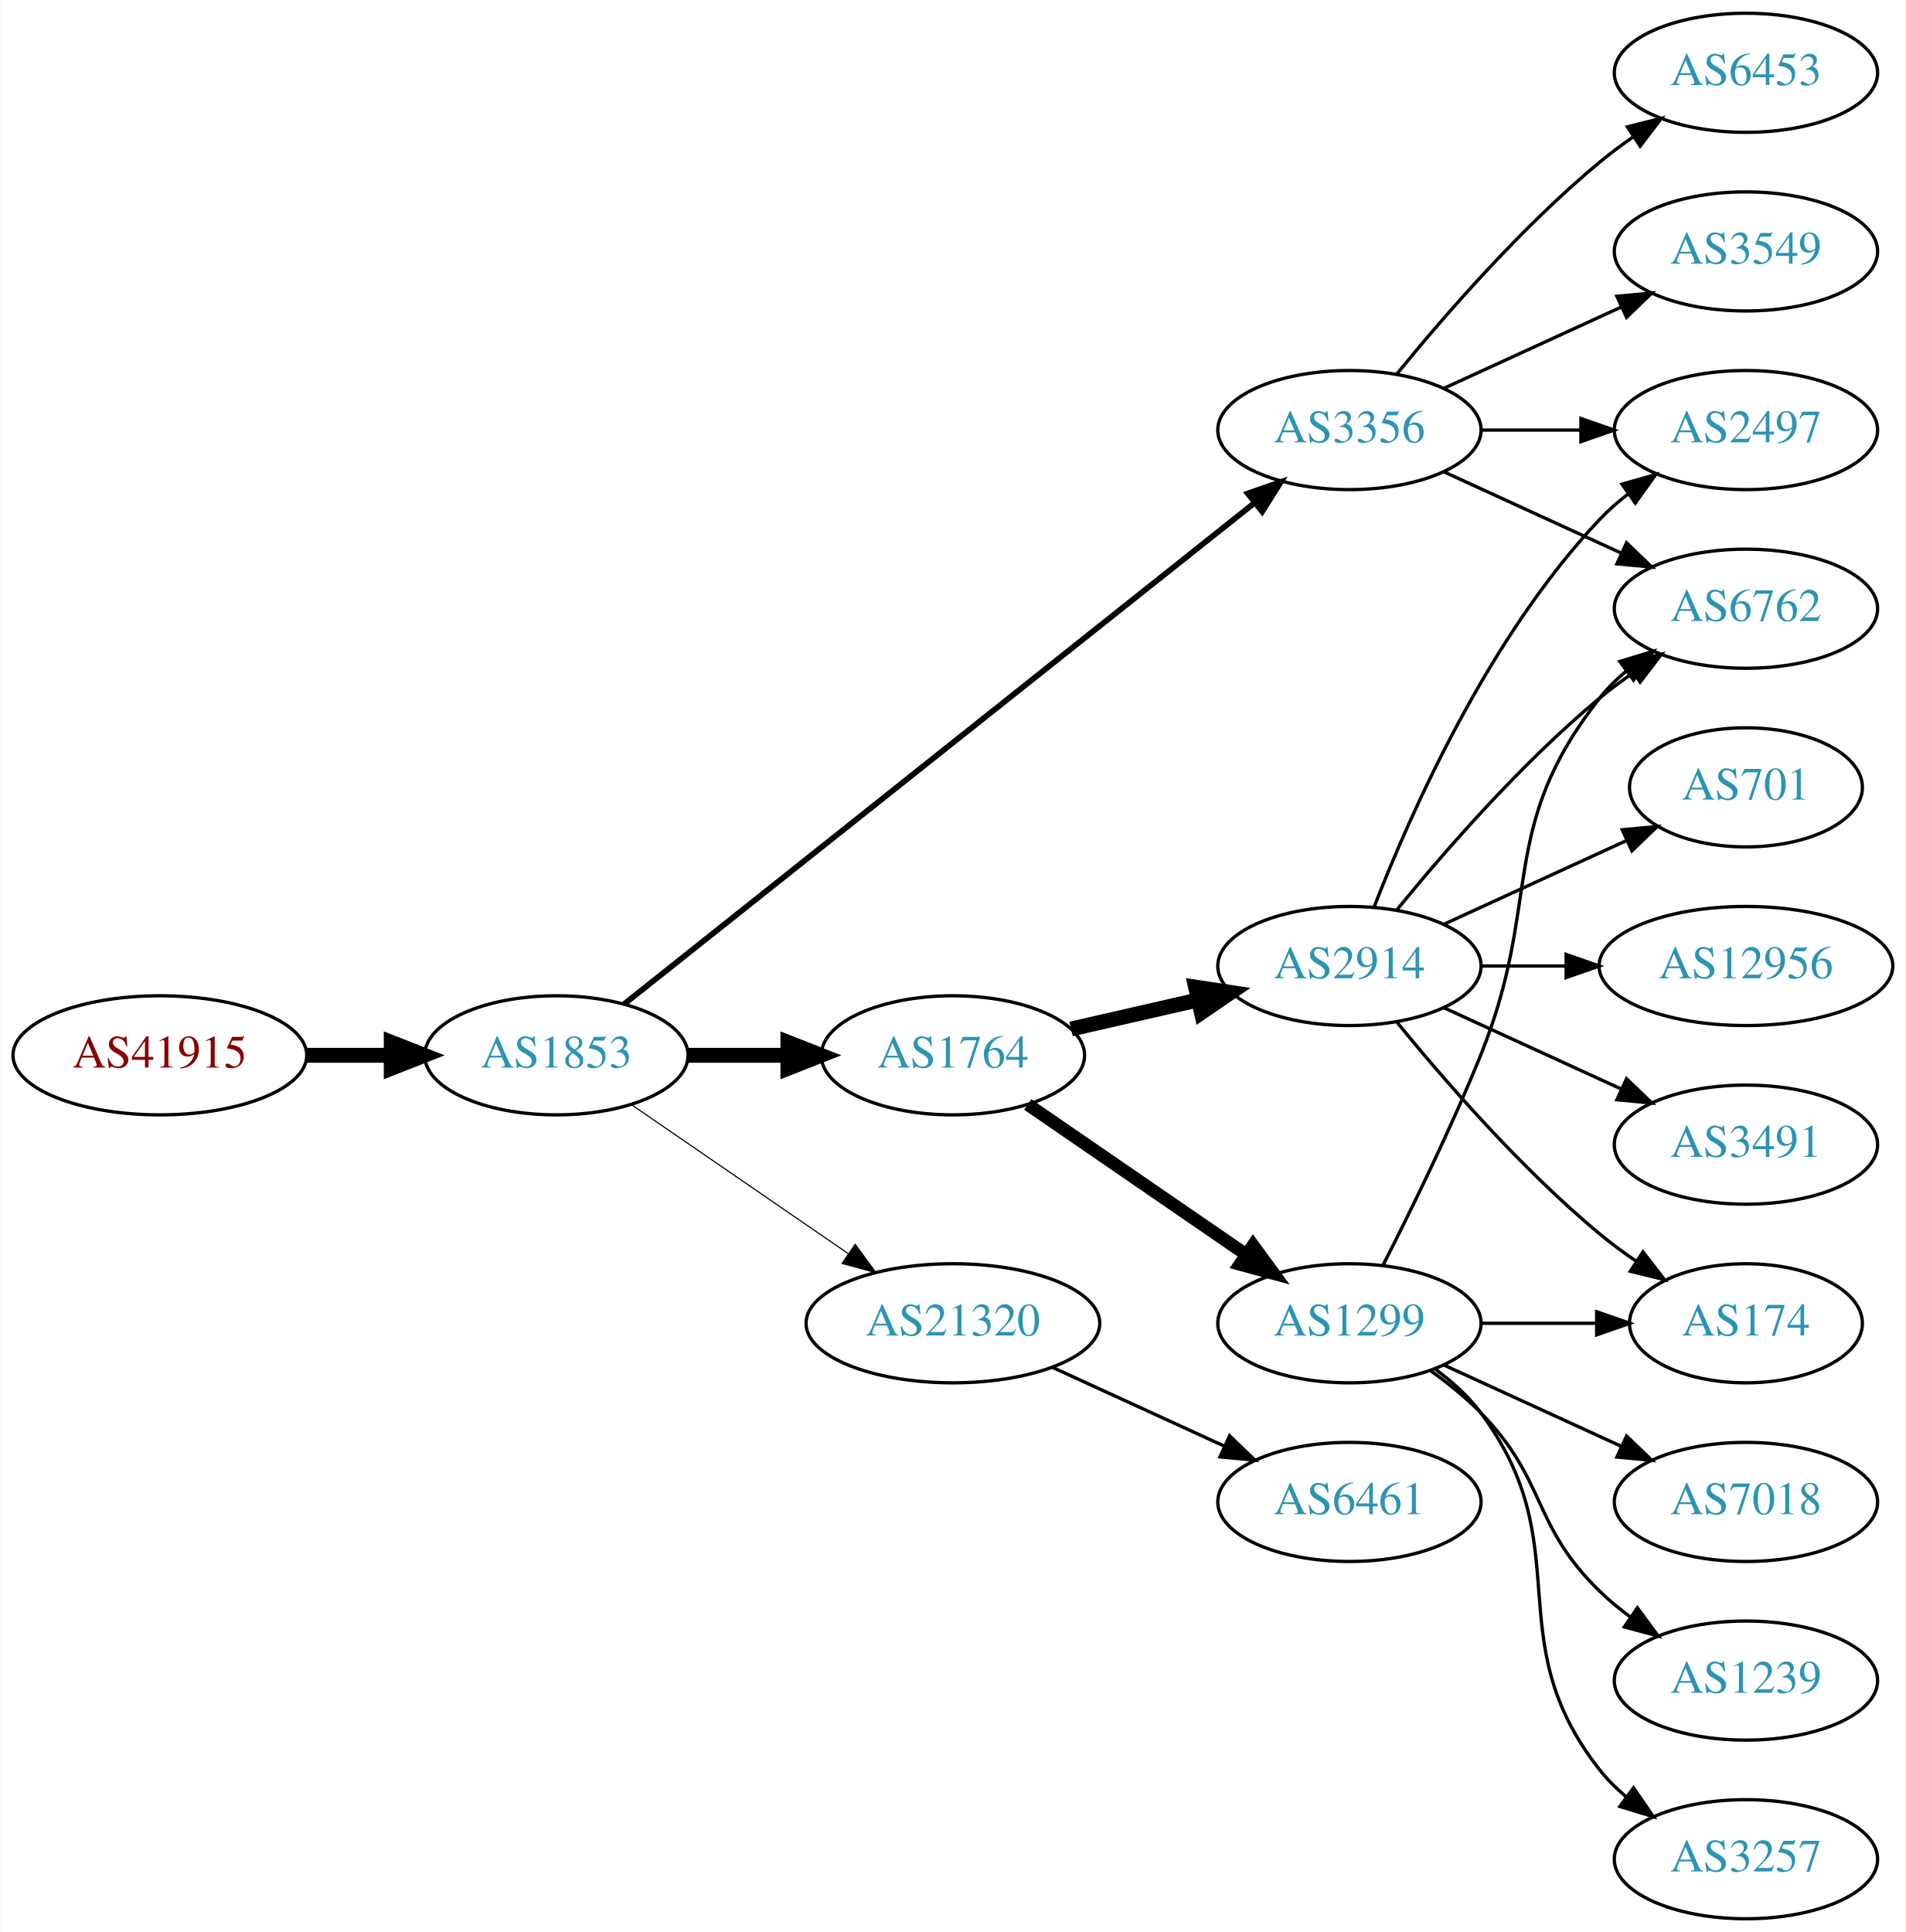
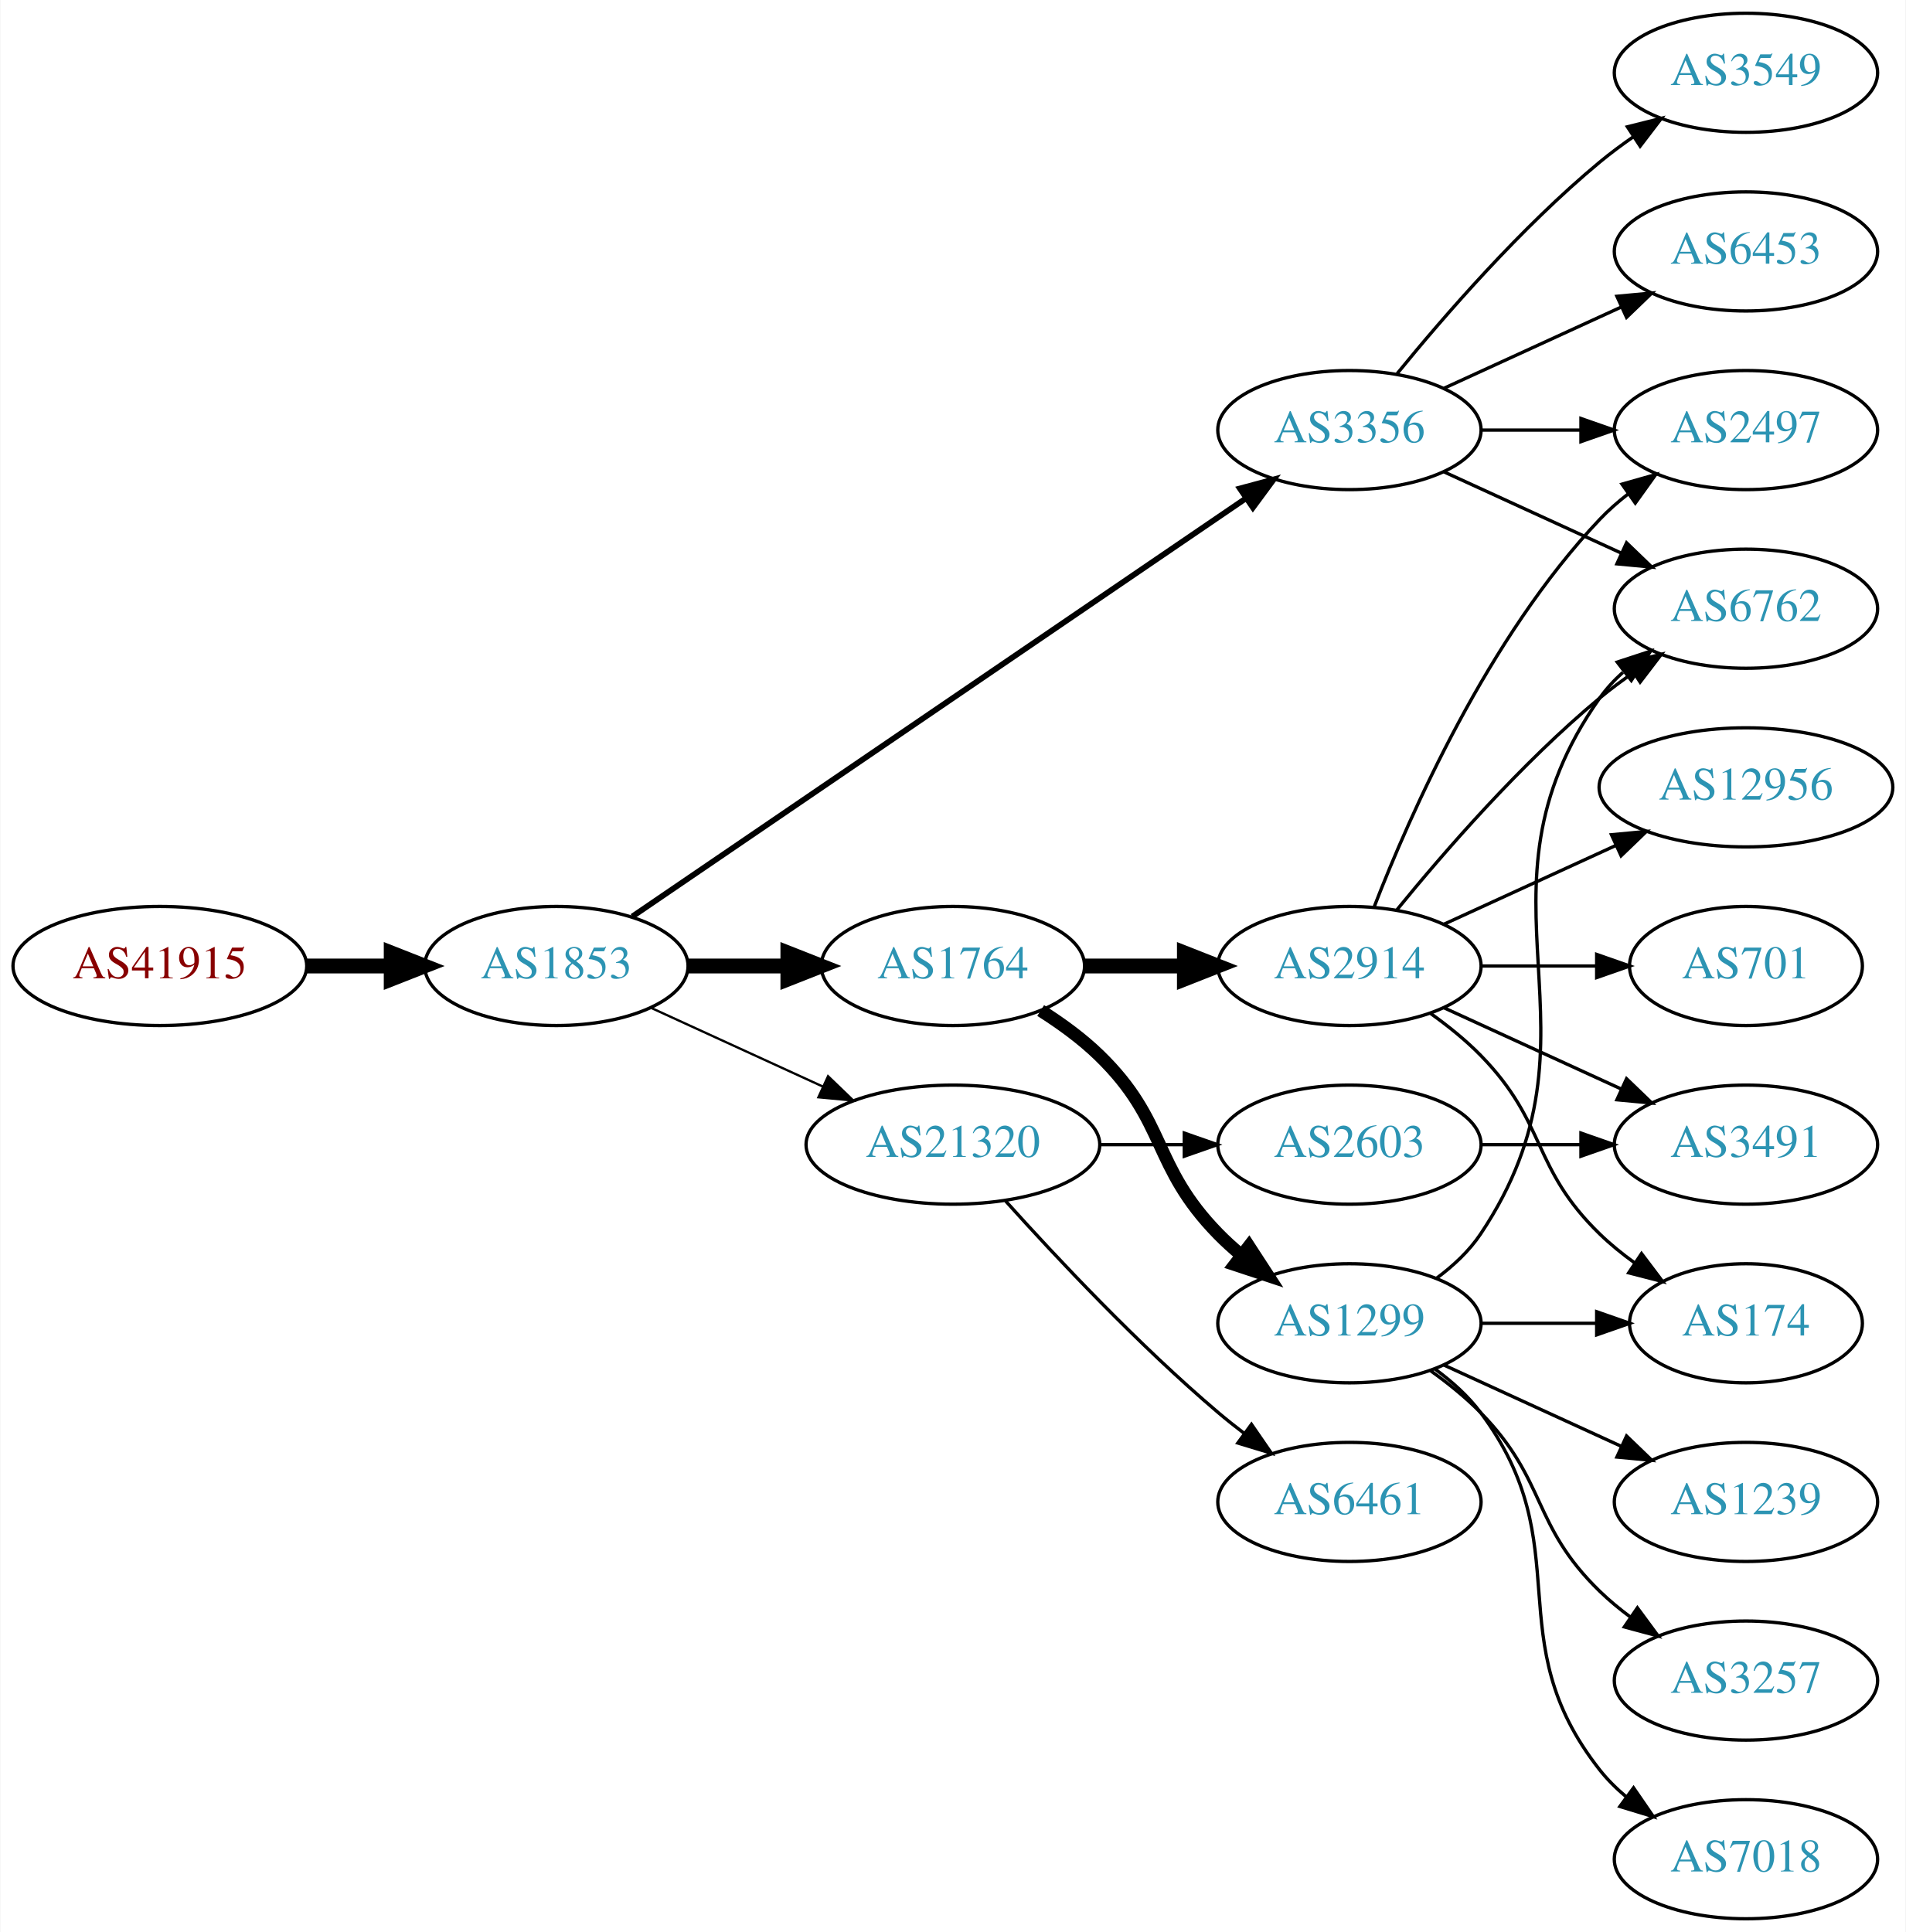
<svg xmlns="http://www.w3.org/2000/svg" xmlns:xlink="http://www.w3.org/1999/xlink" width="576pt" height="584pt" viewBox="0.00 0.00 575.76 584.00">
  <g id="graph0" class="graph" transform="scale(1 1) rotate(0) translate(4 580)">
    <polygon fill="white" stroke="none" points="-4,4 -4,-580 571.762,-580 571.762,4 -4,4" />
    <g id="node1" class="node">
      <g id="a_node1">
        <a xlink:href="/asn/41915" xlink:title="AS41915 ~ LFRZ [AT]">
-           <ellipse fill="#ffffff" stroke="black" cx="44.196" cy="-261" rx="44.393" ry="18" />
-           <text text-anchor="middle" x="44.196" y="-257.3" font-family="Times,serif" font-size="14.00" fill="#880000">AS41915</text>
+           <ellipse fill="#ffffff" stroke="black" cx="44.196" cy="-288" rx="44.393" ry="18" />
+           <text text-anchor="middle" x="44.196" y="-284.3" font-family="Times,serif" font-size="14.00" fill="#880000">AS41915</text>
        </a>
      </g>
    </g>
    <g id="node2" class="node">
      <g id="a_node2">
        <a xlink:href="/asn/1853" xlink:title="AS1853 ~ ACOnet Backbone [AT]">
-           <ellipse fill="#ffffff" stroke="black" cx="164.039" cy="-261" rx="39.794" ry="18" />
-           <text text-anchor="middle" x="164.039" y="-257.3" font-family="Times,serif" font-size="14.00" fill="#2c94b3">AS1853</text>
+           <ellipse fill="#ffffff" stroke="black" cx="164.039" cy="-288" rx="39.794" ry="18" />
+           <text text-anchor="middle" x="164.039" y="-284.3" font-family="Times,serif" font-size="14.00" fill="#2c94b3">AS1853</text>
        </a>
      </g>
    </g>
    <g id="edge1" class="edge">
-       <path fill="none" stroke="black" stroke-width="4.5" d="M88.407,-261C96.72,-261 105.482,-261 113.965,-261" />
-       <polygon fill="black" stroke="black" stroke-width="4.5" points="114.123,-264.938 124.123,-261 114.123,-257.063 114.123,-264.938" />
+       <path fill="none" stroke="black" stroke-width="4.5" d="M88.407,-288C96.72,-288 105.482,-288 113.965,-288" />
+       <polygon fill="black" stroke="black" stroke-width="4.5" points="114.123,-291.938 124.123,-288 114.123,-284.063 114.123,-291.938" />
    </g>
    <g id="node3" class="node">
      <g id="a_node3">
        <a xlink:href="/asn/3356" xlink:title="AS3356 ~ Level 3 Parent, LLC [US]">
          <ellipse fill="#ffffff" stroke="black" cx="403.724" cy="-450" rx="39.794" ry="18" />
          <text text-anchor="middle" x="403.724" y="-446.3" font-family="Times,serif" font-size="14.00" fill="#2c94b3">AS3356</text>
        </a>
      </g>
    </g>
    <g id="edge2" class="edge">
-       <path fill="none" stroke="black" stroke-width="1.731" d="M184.489,-276.467C226.622,-309.969 326.434,-389.337 375.094,-428.03" />
-       <polygon fill="black" stroke="black" stroke-width="1.731" points="372.999,-430.835 383.004,-434.32 377.355,-425.356 372.999,-430.835" />
+       <path fill="none" stroke="black" stroke-width="1.731" d="M186.973,-302.95C229.6,-332.004 323.695,-396.136 372.315,-429.274" />
+       <polygon fill="black" stroke="black" stroke-width="1.731" points="370.608,-432.346 380.842,-435.086 374.55,-426.562 370.608,-432.346" />
    </g>
    <g id="node4" class="node">
      <g id="a_node4">
        <a xlink:href="/asn/1764" xlink:title="AS1764 ~ NEXTLAYER-AS [AT]">
-           <ellipse fill="#ffffff" stroke="black" cx="283.881" cy="-261" rx="39.794" ry="18" />
-           <text text-anchor="middle" x="283.881" y="-257.3" font-family="Times,serif" font-size="14.00" fill="#2c94b3">AS1764</text>
+           <ellipse fill="#ffffff" stroke="black" cx="283.881" cy="-288" rx="39.794" ry="18" />
+           <text text-anchor="middle" x="283.881" y="-284.3" font-family="Times,serif" font-size="14.00" fill="#2c94b3">AS1764</text>
        </a>
      </g>
    </g>
    <g id="edge3" class="edge">
-       <path fill="none" stroke="black" stroke-width="4.5" d="M203.951,-261C213.505,-261 223.854,-261 233.817,-261" />
-       <polygon fill="black" stroke="black" stroke-width="4.5" points="234.009,-264.938 244.009,-261 234.009,-257.063 234.009,-264.938" />
+       <path fill="none" stroke="black" stroke-width="4.5" d="M203.951,-288C213.505,-288 223.854,-288 233.817,-288" />
+       <polygon fill="black" stroke="black" stroke-width="4.5" points="234.009,-291.938 244.009,-288 234.009,-284.063 234.009,-291.938" />
    </g>
    <g id="node5" class="node">
      <g id="a_node5">
        <a xlink:href="/asn/21320" xlink:title="AS21320 ~ GEANT Vereniging [EU]">
-           <ellipse fill="#ffffff" stroke="black" cx="283.881" cy="-180" rx="44.393" ry="18" />
-           <text text-anchor="middle" x="283.881" y="-176.3" font-family="Times,serif" font-size="14.00" fill="#2c94b3">AS21320</text>
+           <ellipse fill="#ffffff" stroke="black" cx="283.881" cy="-234" rx="44.393" ry="18" />
+           <text text-anchor="middle" x="283.881" y="-230.3" font-family="Times,serif" font-size="14.00" fill="#2c94b3">AS21320</text>
        </a>
      </g>
    </g>
    <g id="edge4" class="edge">
-       <path fill="none" stroke="black" stroke-width="0.346" d="M186.653,-246.143C205.025,-233.515 231.618,-215.236 252.195,-201.093" />
-       <polygon fill="black" stroke="black" stroke-width="0.346" points="254.345,-203.862 260.603,-195.313 250.38,-198.093 254.345,-203.862" />
+       <path fill="none" stroke="black" stroke-width="0.692" d="M192.667,-275.339C208.165,-268.238 227.732,-259.272 244.678,-251.506" />
+       <polygon fill="black" stroke="black" stroke-width="0.692" points="246.148,-254.683 253.781,-247.335 243.232,-248.319 246.148,-254.683" />
+     </g>
+     <g id="node6" class="node">
+       <g id="a_node6">
+         <a xlink:href="/asn/2497" xlink:title="AS2497 ~ Internet Initiative Japan Inc. [JP]">
+           <ellipse fill="#ffffff" stroke="black" cx="523.566" cy="-450" rx="39.794" ry="18" />
+           <text text-anchor="middle" x="523.566" y="-446.3" font-family="Times,serif" font-size="14.00" fill="#2c94b3">AS2497</text>
+         </a>
+       </g>
+     </g>
+     <g id="edge5" class="edge">
+       <path fill="none" stroke="black" d="M443.636,-450C453.19,-450 463.539,-450 473.502,-450" />
+       <polygon fill="black" stroke="black" points="473.695,-453.5 483.695,-450 473.694,-446.5 473.695,-453.5" />
+     </g>
+     <g id="node7" class="node">
+       <g id="a_node7">
+         <a xlink:href="/asn/6453" xlink:title="AS6453 ~ TATA COMMUNICATIONS (AMERICA) INC [US]">
+           <ellipse fill="#ffffff" stroke="black" cx="523.566" cy="-504" rx="39.794" ry="18" />
+           <text text-anchor="middle" x="523.566" y="-500.3" font-family="Times,serif" font-size="14.00" fill="#2c94b3">AS6453</text>
+         </a>
+       </g>
+     </g>
+     <g id="edge6" class="edge">
+       <path fill="none" stroke="black" d="M432.353,-462.661C448.31,-469.973 468.58,-479.261 485.863,-487.181" />
+       <polygon fill="black" stroke="black" points="484.562,-490.435 495.111,-491.419 487.478,-484.071 484.562,-490.435" />
    </g>
    <g id="node8" class="node">
      <g id="a_node8">
+         <a xlink:href="/asn/3549" xlink:title="AS3549 ~ Level 3 Parent, LLC [US]">
+           <ellipse fill="#ffffff" stroke="black" cx="523.566" cy="-558" rx="39.794" ry="18" />
+           <text text-anchor="middle" x="523.566" y="-554.3" font-family="Times,serif" font-size="14.00" fill="#2c94b3">AS3549</text>
+         </a>
+       </g>
+     </g>
+     <g id="edge7" class="edge">
+       <path fill="none" stroke="black" d="M418.143,-467.065C432.257,-484.375 455.672,-511.345 479.37,-531 482.587,-533.668 486.087,-536.27 489.658,-538.741" />
+       <polygon fill="black" stroke="black" points="487.735,-541.666 498.014,-544.236 491.581,-535.817 487.735,-541.666" />
+     </g>
+     <g id="node9" class="node">
+       <g id="a_node9">
        <a xlink:href="/asn/6762" xlink:title="AS6762 ~ TELECOM ITALIA SPARKLE S.p.A. [IT]">
          <ellipse fill="#ffffff" stroke="black" cx="523.566" cy="-396" rx="39.794" ry="18" />
          <text text-anchor="middle" x="523.566" y="-392.3" font-family="Times,serif" font-size="14.00" fill="#2c94b3">AS6762</text>
        </a>
      </g>
    </g>
-     <g id="edge21" class="edge">
+     <g id="edge8" class="edge">
      <path fill="none" stroke="black" d="M432.353,-437.339C448.31,-430.027 468.58,-420.739 485.863,-412.819" />
      <polygon fill="black" stroke="black" points="487.478,-415.929 495.111,-408.581 484.562,-409.565 487.478,-415.929" />
    </g>
    <g id="node10" class="node">
      <g id="a_node10">
-         <a xlink:href="/asn/2497" xlink:title="AS2497 ~ Internet Initiative Japan Inc. [JP]">
-           <ellipse fill="#ffffff" stroke="black" cx="523.566" cy="-450" rx="39.794" ry="18" />
-           <text text-anchor="middle" x="523.566" y="-446.3" font-family="Times,serif" font-size="14.00" fill="#2c94b3">AS2497</text>
-         </a>
-       </g>
-     </g>
-     <g id="edge18" class="edge">
-       <path fill="none" stroke="black" d="M443.636,-450C453.19,-450 463.539,-450 473.502,-450" />
-       <polygon fill="black" stroke="black" points="473.695,-453.5 483.695,-450 473.694,-446.5 473.695,-453.5" />
-     </g>
-     <g id="node17" class="node">
-       <g id="a_node17">
-         <a xlink:href="/asn/3549" xlink:title="AS3549 ~ Level 3 Parent, LLC [US]">
-           <ellipse fill="#ffffff" stroke="black" cx="523.566" cy="-504" rx="39.794" ry="18" />
-           <text text-anchor="middle" x="523.566" y="-500.3" font-family="Times,serif" font-size="14.00" fill="#2c94b3">AS3549</text>
-         </a>
-       </g>
-     </g>
-     <g id="edge19" class="edge">
-       <path fill="none" stroke="black" d="M432.353,-462.661C448.31,-469.973 468.58,-479.261 485.863,-487.181" />
-       <polygon fill="black" stroke="black" points="484.562,-490.435 495.111,-491.419 487.478,-484.071 484.562,-490.435" />
-     </g>
-     <g id="node18" class="node">
-       <g id="a_node18">
-         <a xlink:href="/asn/6453" xlink:title="AS6453 ~ TATA COMMUNICATIONS (AMERICA) INC [US]">
-           <ellipse fill="#ffffff" stroke="black" cx="523.566" cy="-558" rx="39.794" ry="18" />
-           <text text-anchor="middle" x="523.566" y="-554.3" font-family="Times,serif" font-size="14.00" fill="#2c94b3">AS6453</text>
-         </a>
-       </g>
-     </g>
-     <g id="edge20" class="edge">
-       <path fill="none" stroke="black" d="M418.143,-467.065C432.257,-484.375 455.672,-511.345 479.37,-531 482.587,-533.668 486.087,-536.27 489.658,-538.741" />
-       <polygon fill="black" stroke="black" points="487.735,-541.666 498.014,-544.236 491.581,-535.817 487.735,-541.666" />
-     </g>
-     <g id="node6" class="node">
-       <g id="a_node6">
+         <a xlink:href="/asn/1299" xlink:title="AS1299 ~ Telia Carrier [EU]">
+           <ellipse fill="#ffffff" stroke="black" cx="403.724" cy="-180" rx="39.794" ry="18" />
+           <text text-anchor="middle" x="403.724" y="-176.3" font-family="Times,serif" font-size="14.00" fill="#2c94b3">AS1299</text>
+         </a>
+       </g>
+     </g>
+     <g id="edge9" class="edge">
+       <path fill="none" stroke="black" stroke-width="3.857" d="M310.41,-274.538C316.573,-270.638 322.875,-266.052 328.077,-261 348.771,-240.906 343.905,-227.617 364.077,-207 366.17,-204.861 368.453,-202.782 370.83,-200.79" />
+       <polygon fill="black" stroke="black" stroke-width="3.857" points="373.349,-203.268 379.13,-194.389 369.074,-197.725 373.349,-203.268" />
+     </g>
+     <g id="node11" class="node">
+       <g id="a_node11">
        <a xlink:href="/asn/2914" xlink:title="AS2914 ~ NTT America, Inc. [US]">
          <ellipse fill="#ffffff" stroke="black" cx="403.724" cy="-288" rx="39.794" ry="18" />
          <text text-anchor="middle" x="403.724" y="-284.3" font-family="Times,serif" font-size="14.00" fill="#2c94b3">AS2914</text>
        </a>
      </g>
    </g>
-     <g id="edge5" class="edge">
-       <path fill="none" stroke="black" stroke-width="4.5" d="M319.6,-268.955C331.6,-271.704 345.221,-274.825 357.914,-277.733" />
-       <polygon fill="black" stroke="black" stroke-width="4.5" points="357.219,-281.613 367.845,-280.009 358.977,-273.937 357.219,-281.613" />
-     </g>
-     <g id="node7" class="node">
-       <g id="a_node7">
-         <a xlink:href="/asn/1299" xlink:title="AS1299 ~ Telia Carrier [EU]">
-           <ellipse fill="#ffffff" stroke="black" cx="403.724" cy="-180" rx="39.794" ry="18" />
-           <text text-anchor="middle" x="403.724" y="-176.3" font-family="Times,serif" font-size="14.00" fill="#2c94b3">AS1299</text>
-         </a>
-       </g>
-     </g>
-     <g id="edge6" class="edge">
-       <path fill="none" stroke="black" stroke-width="3.857" d="M306.495,-246.143C324.984,-233.435 351.798,-215.005 372.427,-200.825" />
-       <polygon fill="black" stroke="black" stroke-width="3.857" points="374.589,-203.586 380.848,-195.037 370.624,-197.817 374.589,-203.586" />
+     <g id="edge10" class="edge">
+       <path fill="none" stroke="black" stroke-width="4.5" d="M323.794,-288C333.347,-288 343.697,-288 353.659,-288" />
+       <polygon fill="black" stroke="black" stroke-width="4.5" points="353.852,-291.938 363.852,-288 353.852,-284.063 353.852,-291.938" />
    </g>
    <g id="node19" class="node">
      <g id="a_node19">
+         <a xlink:href="/asn/2603" xlink:title="AS2603 ~ NORDUnet [NO]">
+           <ellipse fill="#ffffff" stroke="black" cx="403.724" cy="-234" rx="39.794" ry="18" />
+           <text text-anchor="middle" x="403.724" y="-230.3" font-family="Times,serif" font-size="14.00" fill="#2c94b3">AS2603</text>
+         </a>
+       </g>
+     </g>
+     <g id="edge22" class="edge">
+       <path fill="none" stroke="black" d="M328.092,-234C336.405,-234 345.168,-234 353.65,-234" />
+       <polygon fill="black" stroke="black" points="353.809,-237.5 363.809,-234 353.809,-230.5 353.809,-237.5" />
+     </g>
+     <g id="node20" class="node">
+       <g id="a_node20">
        <a xlink:href="/asn/6461" xlink:title="AS6461 ~ Zayo Bandwidth [US]">
          <ellipse fill="#ffffff" stroke="black" cx="403.724" cy="-126" rx="39.794" ry="18" />
          <text text-anchor="middle" x="403.724" y="-122.3" font-family="Times,serif" font-size="14.00" fill="#2c94b3">AS6461</text>
        </a>
      </g>
    </g>
-     <g id="edge22" class="edge">
-       <path fill="none" stroke="black" d="M314.011,-166.652C329.622,-159.498 349.02,-150.609 365.692,-142.97" />
-       <polygon fill="black" stroke="black" points="367.511,-145.986 375.144,-138.638 364.595,-139.622 367.511,-145.986" />
-     </g>
-     <g id="edge7" class="edge">
-       <path fill="none" stroke="black" d="M418.143,-305.065C432.257,-322.375 455.672,-349.345 479.37,-369 482.587,-371.668 486.087,-374.27 489.658,-376.741" />
-       <polygon fill="black" stroke="black" points="487.735,-379.666 498.014,-382.236 491.581,-373.817 487.735,-379.666" />
-     </g>
-     <g id="node9" class="node">
-       <g id="a_node9">
+     <g id="edge23" class="edge">
+       <path fill="none" stroke="black" d="M299.814,-216.956C315.14,-199.903 340.075,-173.35 364.077,-153 366.574,-150.883 369.235,-148.768 371.946,-146.707" />
+       <polygon fill="black" stroke="black" points="374.112,-149.459 380.123,-140.734 369.983,-143.806 374.112,-149.459" />
+     </g>
+     <g id="edge11" class="edge">
+       <path fill="none" stroke="black" d="M430.043,-193.607C435.099,-197.351 439.91,-201.831 443.37,-207 484.395,-268.294 436.791,-308.775 479.37,-369 481.361,-371.816 483.748,-374.401 486.364,-376.76" />
+       <polygon fill="black" stroke="black" points="484.664,-379.865 494.733,-383.162 488.917,-374.306 484.664,-379.865" />
+     </g>
+     <g id="node12" class="node">
+       <g id="a_node12">
+         <a xlink:href="/asn/1239" xlink:title="AS1239 ~ Sprint [US]">
+           <ellipse fill="#ffffff" stroke="black" cx="523.566" cy="-126" rx="39.794" ry="18" />
+           <text text-anchor="middle" x="523.566" y="-122.3" font-family="Times,serif" font-size="14.00" fill="#2c94b3">AS1239</text>
+         </a>
+       </g>
+     </g>
+     <g id="edge12" class="edge">
+       <path fill="none" stroke="black" d="M432.353,-167.339C448.31,-160.027 468.58,-150.739 485.863,-142.819" />
+       <polygon fill="black" stroke="black" points="487.478,-145.929 495.111,-138.581 484.562,-139.565 487.478,-145.929" />
+     </g>
+     <g id="node13" class="node">
+       <g id="a_node13">
        <a xlink:href="/asn/174" xlink:title="AS174 ~ Cogent Communications [US]">
          <ellipse fill="#ffffff" stroke="black" cx="523.566" cy="-180" rx="35.194" ry="18" />
          <text text-anchor="middle" x="523.566" y="-176.3" font-family="Times,serif" font-size="14.00" fill="#2c94b3">AS174</text>
        </a>
      </g>
    </g>
-     <g id="edge8" class="edge">
-       <path fill="none" stroke="black" d="M418.143,-270.935C432.257,-253.625 455.672,-226.655 479.37,-207 482.833,-204.128 486.626,-201.331 490.48,-198.692" />
-       <polygon fill="black" stroke="black" points="492.442,-201.592 498.913,-193.203 488.623,-195.725 492.442,-201.592" />
-     </g>
-     <g id="edge9" class="edge">
+     <g id="edge13" class="edge">
+       <path fill="none" stroke="black" d="M443.636,-180C454.723,-180 466.883,-180 478.265,-180" />
+       <polygon fill="black" stroke="black" points="478.447,-183.5 488.447,-180 478.447,-176.5 478.447,-183.5" />
+     </g>
+     <g id="node14" class="node">
+       <g id="a_node14">
+         <a xlink:href="/asn/3257" xlink:title="AS3257 ~ GTT [DE]">
+           <ellipse fill="#ffffff" stroke="black" cx="523.566" cy="-72" rx="39.794" ry="18" />
+           <text text-anchor="middle" x="523.566" y="-68.3" font-family="Times,serif" font-size="14.00" fill="#2c94b3">AS3257</text>
+         </a>
+       </g>
+     </g>
+     <g id="edge14" class="edge">
+       <path fill="none" stroke="black" d="M428.318,-165.611C433.574,-161.852 438.906,-157.563 443.37,-153 463.543,-132.383 458.677,-119.094 479.37,-99 482.215,-96.237 485.389,-93.614 488.689,-91.166" />
+       <polygon fill="black" stroke="black" points="490.755,-93.993 497.037,-85.462 486.806,-88.214 490.755,-93.993" />
+     </g>
+     <g id="node15" class="node">
+       <g id="a_node15">
+         <a xlink:href="/asn/7018" xlink:title="AS7018 ~ AT&amp;T Services, Inc. [US]">
+           <ellipse fill="#ffffff" stroke="black" cx="523.566" cy="-18" rx="39.794" ry="18" />
+           <text text-anchor="middle" x="523.566" y="-14.3" font-family="Times,serif" font-size="14.00" fill="#2c94b3">AS7018</text>
+         </a>
+       </g>
+     </g>
+     <g id="edge15" class="edge">
+       <path fill="none" stroke="black" d="M429.655,-166.118C434.731,-162.389 439.649,-157.984 443.37,-153 473.642,-112.458 448.072,-84.754 479.37,-45 481.695,-42.047 484.439,-39.33 487.398,-36.853" />
+       <polygon fill="black" stroke="black" points="489.591,-39.585 495.595,-30.855 485.457,-33.936 489.591,-39.585" />
+     </g>
+     <g id="edge17" class="edge">
      <path fill="none" stroke="black" d="M411.247,-305.994C421.997,-333.728 445.655,-387.429 479.37,-423 481.956,-425.728 484.874,-428.294 487.942,-430.677" />
      <polygon fill="black" stroke="black" points="486.096,-433.658 496.29,-436.543 490.12,-427.93 486.096,-433.658" />
    </g>
-     <g id="node11" class="node">
-       <g id="a_node11">
+     <g id="edge21" class="edge">
+       <path fill="none" stroke="black" d="M418.143,-305.065C432.257,-322.375 455.672,-349.345 479.37,-369 482.587,-371.668 486.087,-374.27 489.658,-376.741" />
+       <polygon fill="black" stroke="black" points="487.735,-379.666 498.014,-382.236 491.581,-373.817 487.735,-379.666" />
+     </g>
+     <g id="edge18" class="edge">
+       <path fill="none" stroke="black" d="M428.318,-273.611C433.574,-269.852 438.906,-265.563 443.37,-261 463.543,-240.383 458.677,-227.094 479.37,-207 482.598,-203.866 486.249,-200.911 490.027,-198.188" />
+       <polygon fill="black" stroke="black" points="492.006,-201.075 498.387,-192.617 488.125,-195.25 492.006,-201.075" />
+     </g>
+     <g id="node16" class="node">
+       <g id="a_node16">
+         <a xlink:href="/asn/701" xlink:title="AS701 ~ UUNET [US]">
+           <ellipse fill="#ffffff" stroke="black" cx="523.566" cy="-288" rx="35.194" ry="18" />
+           <text text-anchor="middle" x="523.566" y="-284.3" font-family="Times,serif" font-size="14.00" fill="#2c94b3">AS701</text>
+         </a>
+       </g>
+     </g>
+     <g id="edge16" class="edge">
+       <path fill="none" stroke="black" d="M443.636,-288C454.723,-288 466.883,-288 478.265,-288" />
+       <polygon fill="black" stroke="black" points="478.447,-291.5 488.447,-288 478.447,-284.5 478.447,-291.5" />
+     </g>
+     <g id="node17" class="node">
+       <g id="a_node17">
        <a xlink:href="/asn/12956" xlink:title="AS12956 ~ TELXIUS [ES]">
-           <ellipse fill="#ffffff" stroke="black" cx="523.566" cy="-288" rx="44.393" ry="18" />
-           <text text-anchor="middle" x="523.566" y="-284.3" font-family="Times,serif" font-size="14.00" fill="#2c94b3">AS12956</text>
-         </a>
-       </g>
-     </g>
-     <g id="edge10" class="edge">
-       <path fill="none" stroke="black" d="M443.636,-288C451.739,-288 460.414,-288 468.941,-288" />
-       <polygon fill="black" stroke="black" points="469.218,-291.5 479.218,-288 469.218,-284.5 469.218,-291.5" />
-     </g>
-     <g id="node12" class="node">
-       <g id="a_node12">
+           <ellipse fill="#ffffff" stroke="black" cx="523.566" cy="-342" rx="44.393" ry="18" />
+           <text text-anchor="middle" x="523.566" y="-338.3" font-family="Times,serif" font-size="14.00" fill="#2c94b3">AS12956</text>
+         </a>
+       </g>
+     </g>
+     <g id="edge19" class="edge">
+       <path fill="none" stroke="black" d="M432.353,-300.661C447.85,-307.762 467.417,-316.728 484.364,-324.494" />
+       <polygon fill="black" stroke="black" points="482.917,-327.681 493.466,-328.665 485.833,-321.317 482.917,-327.681" />
+     </g>
+     <g id="node18" class="node">
+       <g id="a_node18">
        <a xlink:href="/asn/3491" xlink:title="AS3491 ~ PCCW Global, Inc. [US]">
          <ellipse fill="#ffffff" stroke="black" cx="523.566" cy="-234" rx="39.794" ry="18" />
          <text text-anchor="middle" x="523.566" y="-230.3" font-family="Times,serif" font-size="14.00" fill="#2c94b3">AS3491</text>
        </a>
      </g>
    </g>
-     <g id="edge11" class="edge">
+     <g id="edge20" class="edge">
      <path fill="none" stroke="black" d="M432.353,-275.339C448.31,-268.027 468.58,-258.739 485.863,-250.819" />
      <polygon fill="black" stroke="black" points="487.478,-253.929 495.111,-246.581 484.562,-247.565 487.478,-253.929" />
    </g>
-     <g id="node13" class="node">
-       <g id="a_node13">
-         <a xlink:href="/asn/701" xlink:title="AS701 ~ UUNET [US]">
-           <ellipse fill="#ffffff" stroke="black" cx="523.566" cy="-342" rx="35.194" ry="18" />
-           <text text-anchor="middle" x="523.566" y="-338.3" font-family="Times,serif" font-size="14.00" fill="#2c94b3">AS701</text>
-         </a>
-       </g>
-     </g>
-     <g id="edge12" class="edge">
-       <path fill="none" stroke="black" d="M432.353,-300.661C448.769,-308.183 469.75,-317.798 487.347,-325.861" />
-       <polygon fill="black" stroke="black" points="486.176,-329.174 496.725,-330.158 489.092,-322.811 486.176,-329.174" />
-     </g>
-     <g id="edge15" class="edge">
-       <path fill="none" stroke="black" d="M413.804,-197.417C422.073,-213.634 434.335,-238.603 443.37,-261 462.3,-307.922 448.072,-329.246 479.37,-369 481.695,-371.953 484.439,-374.67 487.398,-377.147" />
-       <polygon fill="black" stroke="black" points="485.457,-380.064 495.595,-383.145 489.591,-374.415 485.457,-380.064" />
-     </g>
-     <g id="edge14" class="edge">
-       <path fill="none" stroke="black" d="M443.636,-180C454.723,-180 466.883,-180 478.265,-180" />
-       <polygon fill="black" stroke="black" points="478.447,-183.5 488.447,-180 478.447,-176.5 478.447,-183.5" />
-     </g>
-     <g id="node14" class="node">
-       <g id="a_node14">
-         <a xlink:href="/asn/1239" xlink:title="AS1239 ~ Sprint [US]">
-           <ellipse fill="#ffffff" stroke="black" cx="523.566" cy="-72" rx="39.794" ry="18" />
-           <text text-anchor="middle" x="523.566" y="-68.3" font-family="Times,serif" font-size="14.00" fill="#2c94b3">AS1239</text>
-         </a>
-       </g>
-     </g>
-     <g id="edge13" class="edge">
-       <path fill="none" stroke="black" d="M428.318,-165.611C433.574,-161.852 438.906,-157.563 443.37,-153 463.543,-132.383 458.677,-119.094 479.37,-99 482.215,-96.237 485.389,-93.614 488.689,-91.166" />
-       <polygon fill="black" stroke="black" points="490.755,-93.993 497.037,-85.462 486.806,-88.214 490.755,-93.993" />
-     </g>
-     <g id="node15" class="node">
-       <g id="a_node15">
-         <a xlink:href="/asn/3257" xlink:title="AS3257 ~ GTT [DE]">
-           <ellipse fill="#ffffff" stroke="black" cx="523.566" cy="-18" rx="39.794" ry="18" />
-           <text text-anchor="middle" x="523.566" y="-14.3" font-family="Times,serif" font-size="14.00" fill="#2c94b3">AS3257</text>
-         </a>
-       </g>
-     </g>
-     <g id="edge16" class="edge">
-       <path fill="none" stroke="black" d="M429.655,-166.118C434.731,-162.389 439.649,-157.984 443.37,-153 473.642,-112.458 448.072,-84.754 479.37,-45 481.695,-42.047 484.439,-39.33 487.398,-36.853" />
-       <polygon fill="black" stroke="black" points="489.591,-39.585 495.595,-30.855 485.457,-33.936 489.591,-39.585" />
-     </g>
-     <g id="node16" class="node">
-       <g id="a_node16">
-         <a xlink:href="/asn/7018" xlink:title="AS7018 ~ AT&amp;T Services, Inc. [US]">
-           <ellipse fill="#ffffff" stroke="black" cx="523.566" cy="-126" rx="39.794" ry="18" />
-           <text text-anchor="middle" x="523.566" y="-122.3" font-family="Times,serif" font-size="14.00" fill="#2c94b3">AS7018</text>
-         </a>
-       </g>
-     </g>
-     <g id="edge17" class="edge">
-       <path fill="none" stroke="black" d="M432.353,-167.339C448.31,-160.027 468.58,-150.739 485.863,-142.819" />
-       <polygon fill="black" stroke="black" points="487.478,-145.929 495.111,-138.581 484.562,-139.565 487.478,-145.929" />
+     <g id="edge24" class="edge">
+       <path fill="none" stroke="black" d="M443.636,-234C453.19,-234 463.539,-234 473.502,-234" />
+       <polygon fill="black" stroke="black" points="473.695,-237.5 483.695,-234 473.694,-230.5 473.695,-237.5" />
    </g>
  </g>
</svg>
